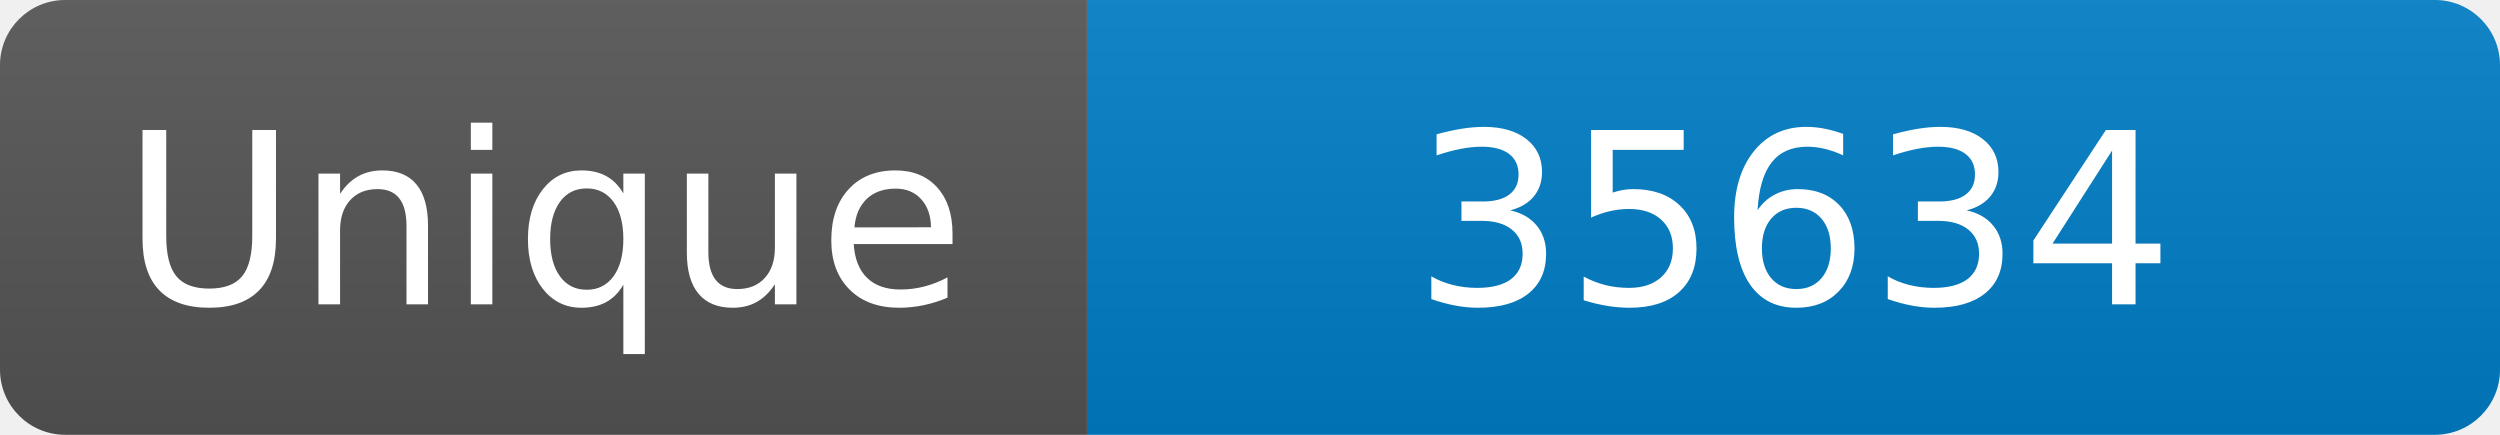
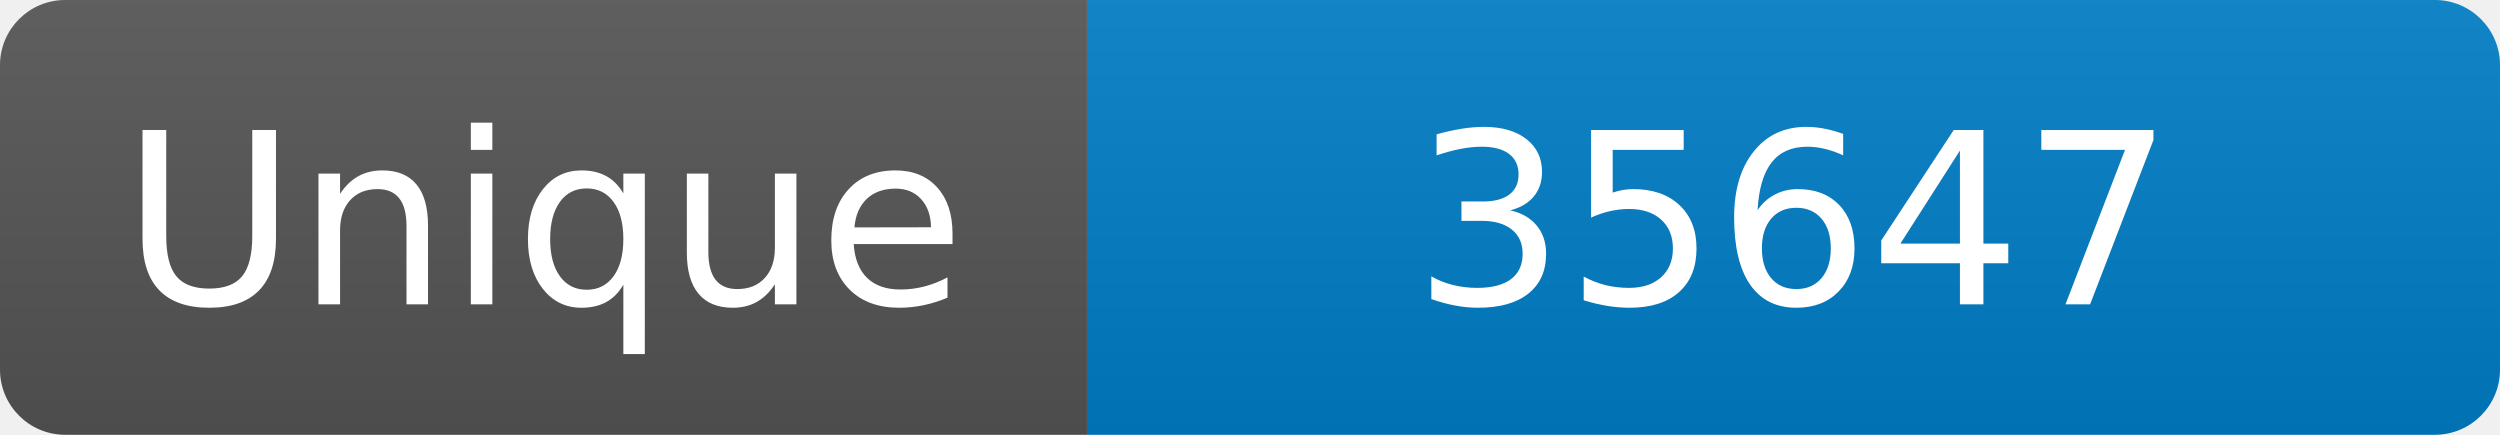
<svg xmlns="http://www.w3.org/2000/svg" width="115" height="20" role="img" aria-label="Maintained?: yes">
  <linearGradient id="s" x2="0" y2="100%">
    <stop offset="0" stop-color="#bbb" stop-opacity=".1" />
    <stop offset="1" stop-opacity=".1" />
  </linearGradient>
  <clipPath id="r">
    <rect width="115" height="20" rx="3" fill="#fff" />
  </clipPath>
  <g clip-path="url(#r)">
    <rect width="50" height="20" fill="#555" />
    <rect x="50" width="160" height="20" fill="#007ec6" />
    <rect width="115" height="20" fill="url(#s)" />
  </g>
  <g fill="#fff" text-anchor="middle" font-family="Verdana,Geneva,DejaVu Sans,sans-serif" font-size="110">
    <text x="250" y="140" transform="scale(.1)" fill="#fff">Unique</text>
-     <text x="825" y="140" transform="scale(.1)" fill="#fff">35634</text>
+     <text x="825" y="140" transform="scale(.1)" fill="#fff">35647</text>
  </g>
</svg>
